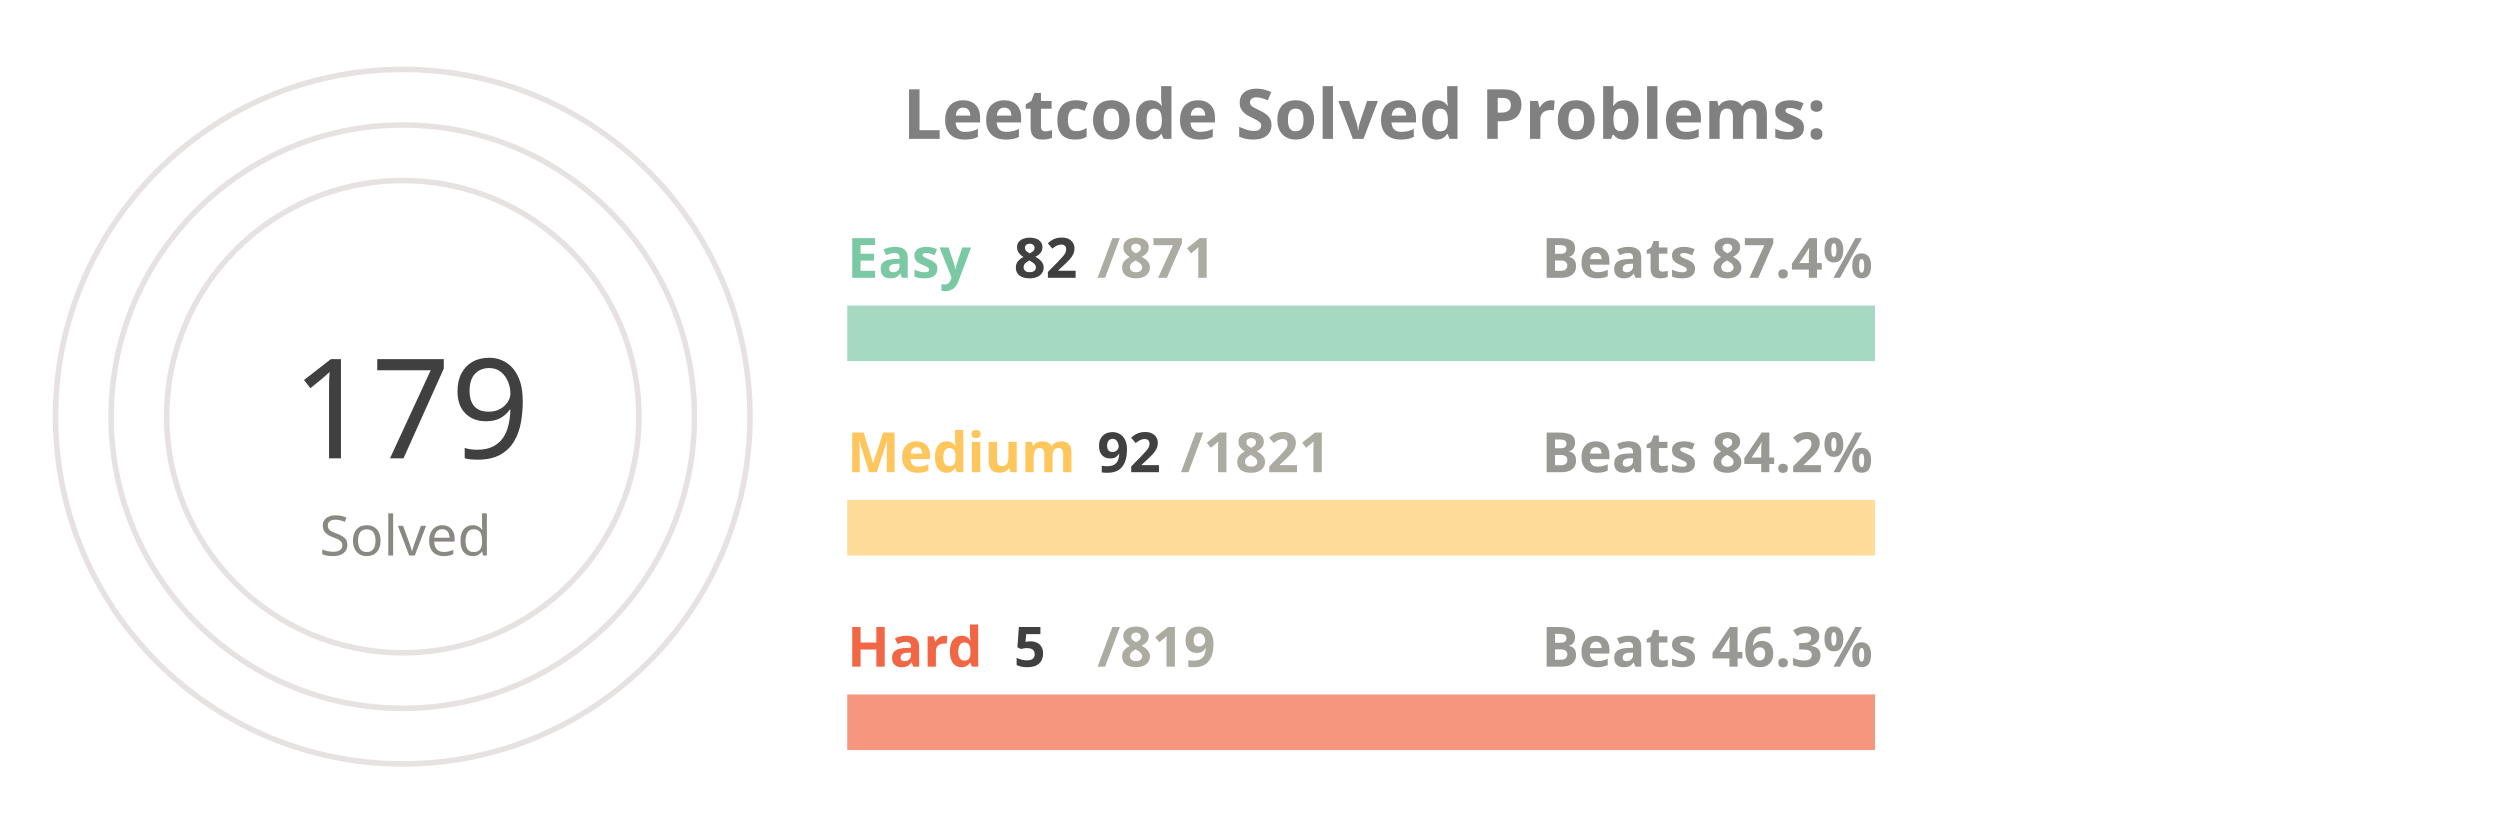
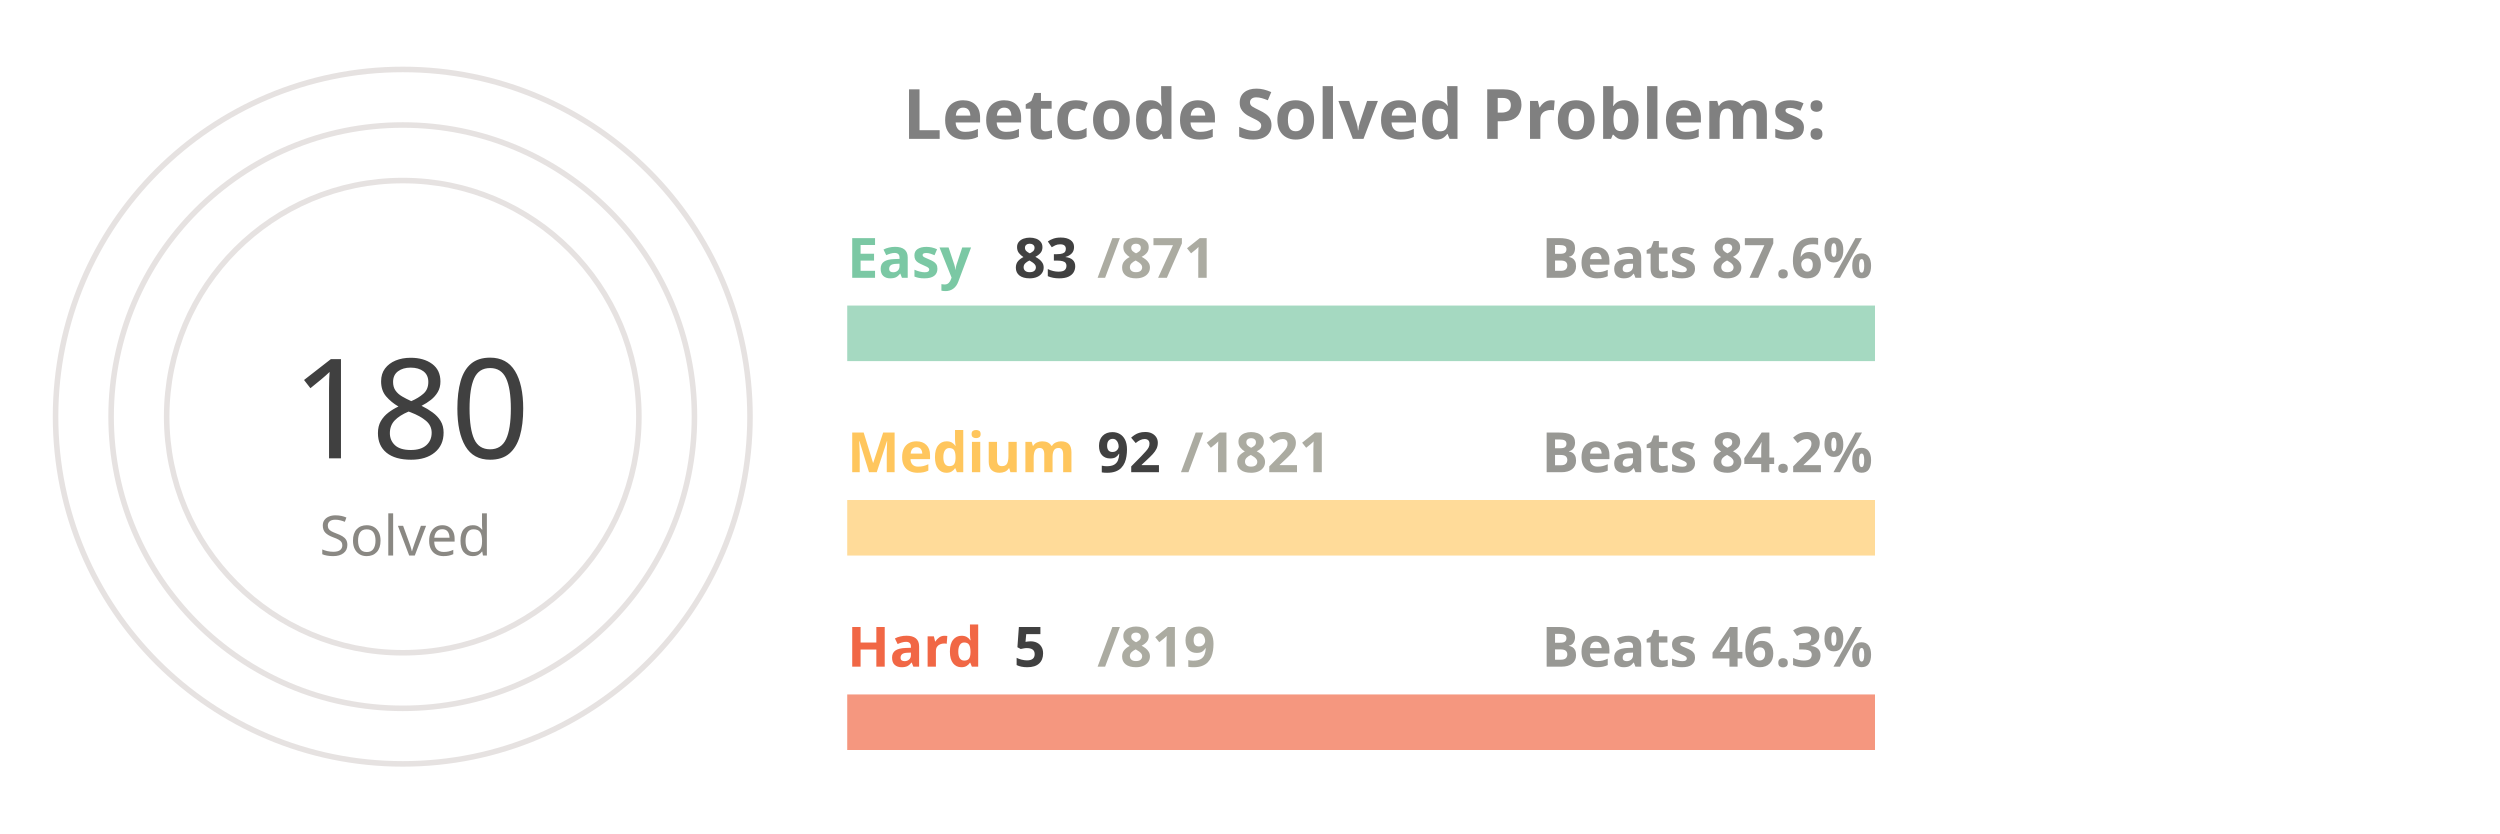
<svg xmlns="http://www.w3.org/2000/svg" viewBox="0 0 650 300" height="200px" width="600px">
  <style>
.label {
	font: bold 25px sans-serif;
	color: #404040;
	-webkit-text-stroke: 1px white;
  }
.name {
	font: bold 20px sans-serif;
	color: #404040;
  }

.line {
	stroke-dasharray: 1000;
	stroke-dashoffset: 1000;
	animation: dash 3.5s ease-in-out forwards;	
	animation-iteration-count: infinite;
	animation-direction: alternate-reverse;
}

.totalSum {
	font: 50px sans-serif;
}

.totalSumLabel {
	font: 20px sans-serif;
}

.path {
	stroke-dasharray: 1000;
	stroke-dashoffset: 1000;
	animation: dash 3.5s ease-in-out forwards;	
	animation-iteration-count: infinite;
	animation-direction: alternate-reverse;
}
  
@keyframes dash {
	to {
		stroke-dashoffset: 0;
	}
}

</style>
  <g stroke="#E6E2E1" fill="none" stroke-width="2">
    <circle cx="20" cy="150" r="125" />
    <circle cx="20" cy="150" r="105" />
    <circle cx="20" cy="150" r="85" />
  </g>
  <g fill="none" stroke-width="20">
    <line x1="180" y1="120" x2="550" y2="120" stroke="#a5d9c1" />
    <line x1="180" y1="190" x2="550" y2="190" stroke="#ffdb99" />
    <line x1="180" y1="260" x2="550" y2="260" stroke="#f5977f" />
  </g>
  <g fill="none" stroke-width="20" class="line">
-     <line x1="180" y1="120" x2="214" y2="120" stroke="#7BC8A4" />
+     <line x1="180" y1="120" x2="215" y2="120" stroke="#7BC8A4" />
    <line x1="180" y1="190" x2="198" y2="190" stroke="#FFC65D" />
    <line x1="180" y1="260" x2="182" y2="260" stroke="#F16745" />
  </g>
  <g fill="none" stroke-width="20" stroke-linecap="round" class="path">
    <path d="M 20 25 A 125 125 45 0 1 86 43" stroke="#7BC8A4" />
    <path d="M 20 45 A 105 105 45 0 1 52 50" stroke="#FFC65D" />
    <path d="M 20 65 A 85 85 45 0 1 20 65" stroke="#F16745" />
  </g>
  <g class="name">
    <text x="180" y="100" fill="#7BC8A4">Easy</text>
-     <text x="240" y="100" fill="#404040">82</text>
+     <text x="240" y="100" fill="#404040">83</text>
    <text x="270" y="100" fill="#ABABA1">/871</text>
-     <text x="430" y="100" fill="#989894">Beats 87.4%</text>
+     <text x="430" y="100" fill="#989894">Beats 87.6%</text>
    <text x="180" y="170" fill="#FFC65D">Medium</text>
    <text x="270" y="170" fill="#404040">92</text>
    <text x="300" y="170" fill="#ABABA1">/1821</text>
    <text x="430" y="170" fill="#989894">Beats 84.2%</text>
    <text x="180" y="240" fill="#F16745">Hard</text>
    <text x="240" y="240" fill="#404040">5</text>
    <text x="270" y="240" fill="#ABABA1">/819</text>
    <text x="430" y="240" fill="#989894">Beats 46.3%</text>
  </g>
  <g>
-     <text x="-20" y="165" fill="#404040" class="totalSum">179</text>
+     <text x="-20" y="165" fill="#404040" class="totalSum">180</text>
    <text x="-10" y="200" fill="#8A8883" class="totalSumLabel">Solved</text>
  </g>
  <g class="label">
    <text x="200" y="50" fill="gray">Leetcode Solved Problems:</text>
  </g>
</svg>
